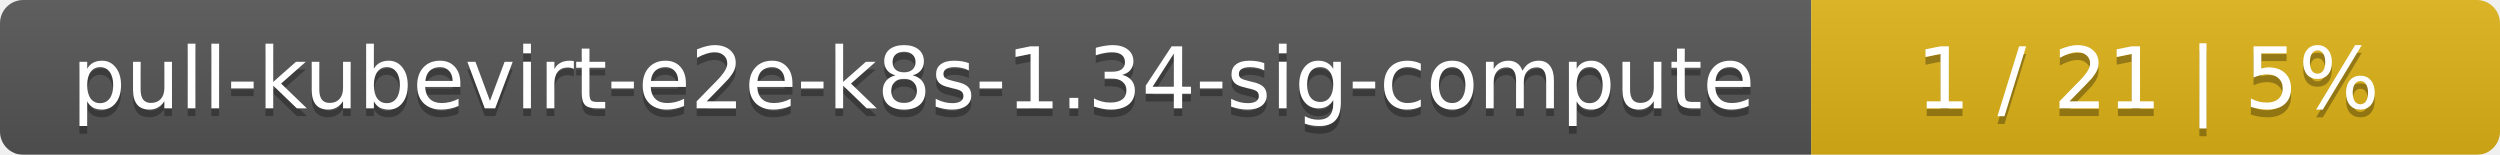
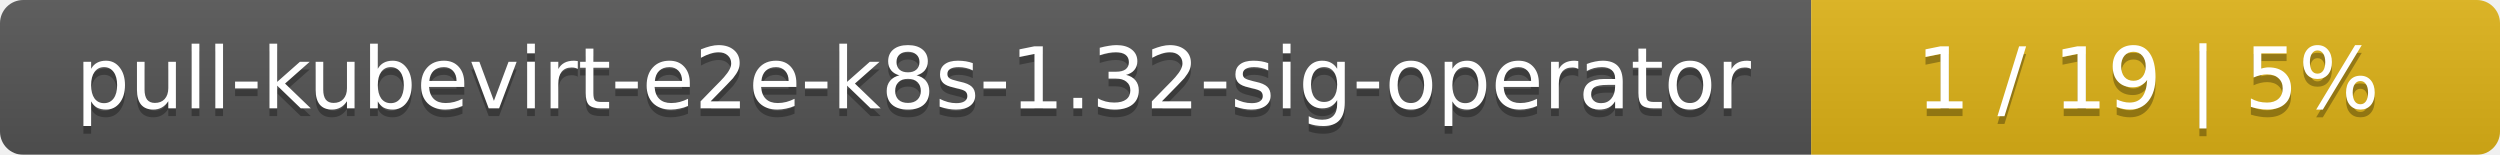
<svg xmlns="http://www.w3.org/2000/svg" width="323" height="20">
  <linearGradient id="smooth" x2="0" y2="100%">
    <stop offset="0" stop-color="#bbb" stop-opacity=".1" />
    <stop offset="1" stop-opacity=".1" />
  </linearGradient>
  <mask id="round">
    <rect width="323" height="20" rx="3" fill="#fff" />
  </mask>
  <g mask="url(#round)">
    <rect width="234" height="20" fill="#555" />
    <rect x="234" width="89" height="20" fill="#dfb317" />
    <rect width="323" height="20" fill="url(#smooth)" />
  </g>
  <g fill="#fff" text-anchor="middle" font-family="DejaVu Sans,Verdana,Geneva,sans-serif" font-size="11">
-     <text x="118" y="15" fill="#010101" fill-opacity=".3">pull-kubevirt-e2e-k8s-1.34-sig-compute</text>
-     <text x="118" y="14">pull-kubevirt-e2e-k8s-1.34-sig-compute</text>
-     <text x="277.5" y="15" fill="#010101" fill-opacity=".3">1 / 21    |    5%</text>
-     <text x="277.5" y="14">1 / 21    |    5%</text>
+     <text x="118" y="15" fill="#010101" fill-opacity=".3">pull-kubevirt-e2e-k8s-1.32-sig-operator</text>
+     <text x="118" y="14">pull-kubevirt-e2e-k8s-1.32-sig-operator</text>
+     <text x="277.5" y="15" fill="#010101" fill-opacity=".3">1 / 19    |    5%</text>
+     <text x="277.5" y="14">1 / 19    |    5%</text>
  </g>
</svg>
